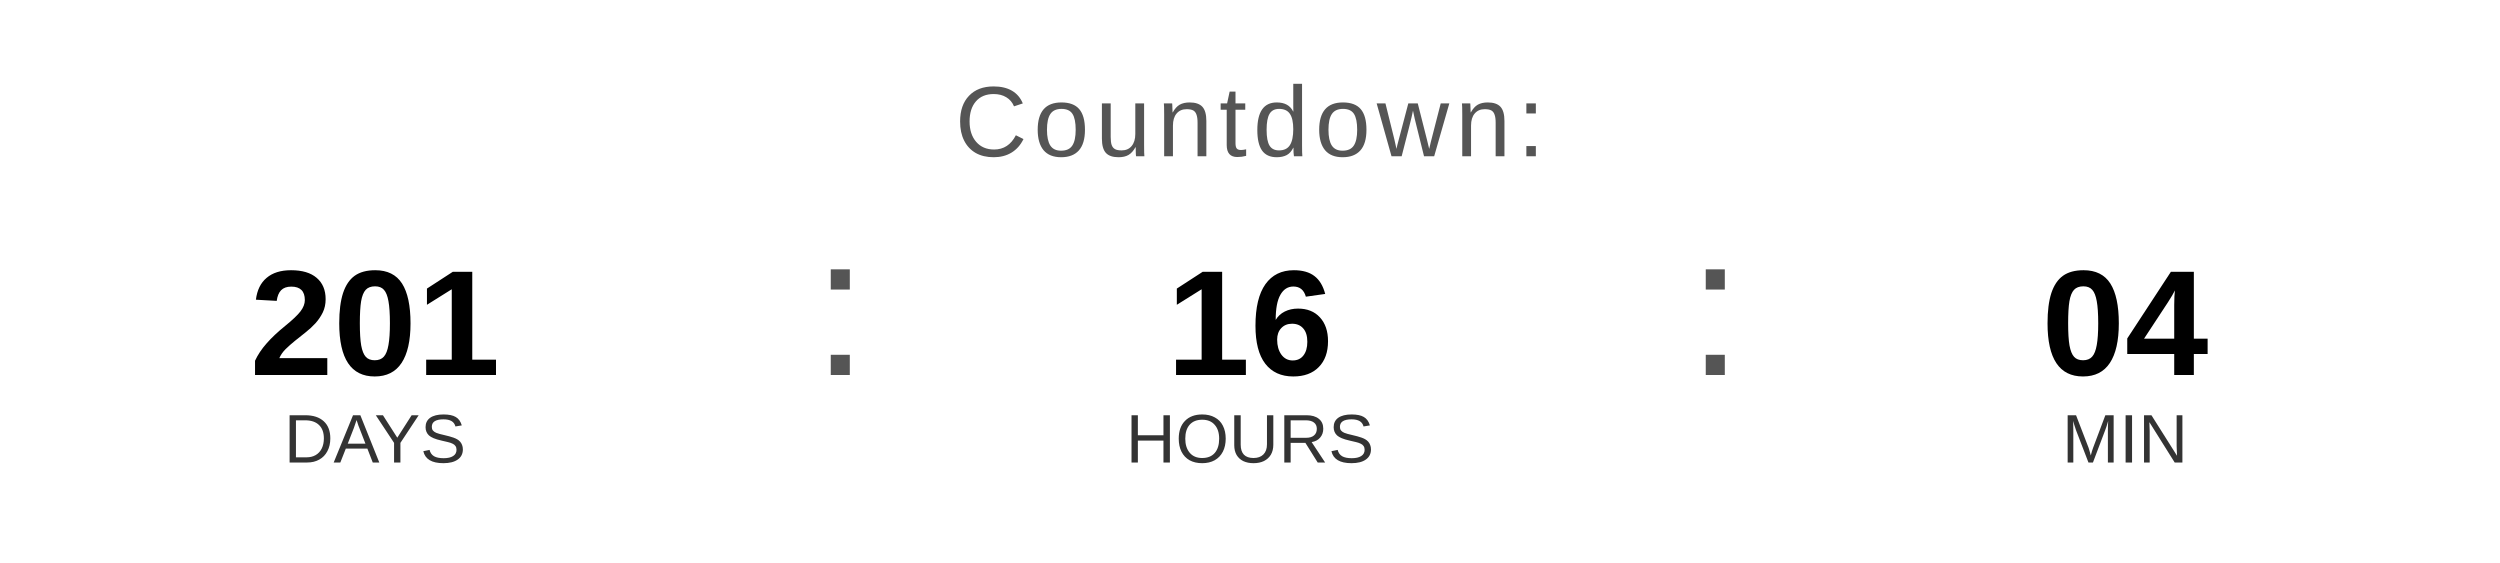
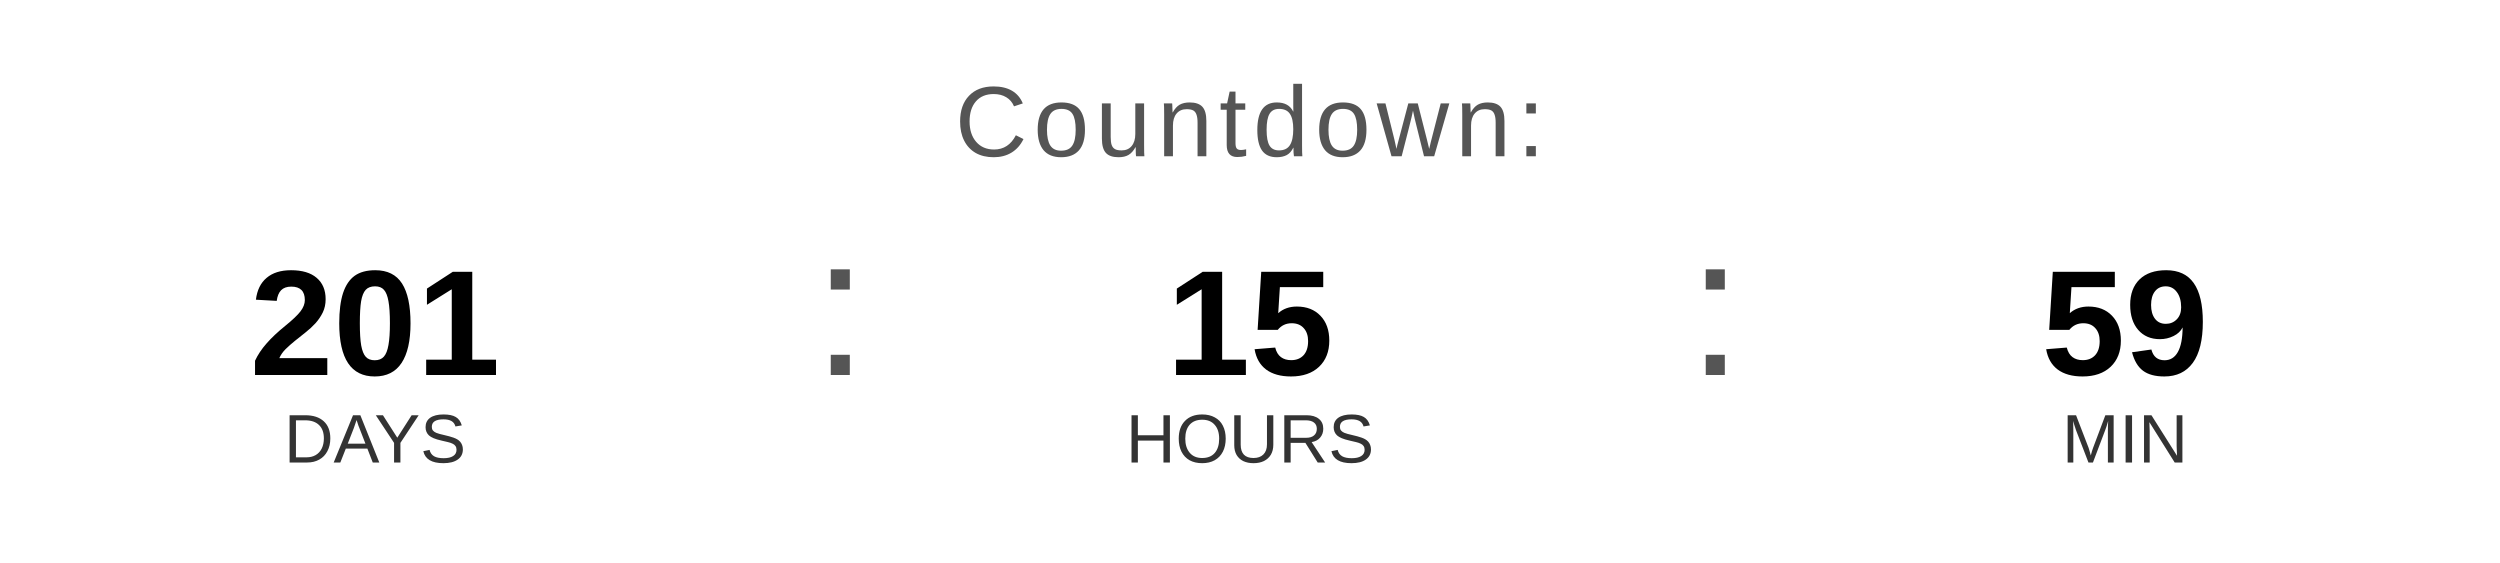
<svg xmlns="http://www.w3.org/2000/svg" width="400" height="90" viewBox="0 0 400 90">
  <text x="200" y="25" font-family="Arial, Helvetica, sans-serif" font-size="16" fill="#555555" text-anchor="middle" letter-spacing="1">
    Countdown:
  </text>
  <text x="60" y="60" font-family="Arial, Helvetica, sans-serif" font-size="24" font-weight="bold" fill="#000000" text-anchor="middle">201</text>
  <text x="60" y="74" font-family="Arial, Helvetica, sans-serif" font-size="11" fill="#333333" text-anchor="middle">DAYS</text>
  <text x="130" y="60" font-family="Arial, sans-serif" font-size="32" fill="#555555">:</text>
-   <text x="200" y="60" font-family="Arial, Helvetica, sans-serif" font-size="24" font-weight="bold" fill="#000000" text-anchor="middle">16</text>
+   <text x="200" y="60" font-family="Arial, Helvetica, sans-serif" font-size="24" font-weight="bold" fill="#000000" text-anchor="middle">15</text>
  <text x="200" y="74" font-family="Arial, Helvetica, sans-serif" font-size="11" fill="#333333" text-anchor="middle">HOURS</text>
  <text x="270" y="60" font-family="Arial, sans-serif" font-size="32" fill="#555555">:</text>
-   <text x="340" y="60" font-family="Arial, Helvetica, sans-serif" font-size="24" font-weight="bold" fill="#000000" text-anchor="middle">04</text>
+   <text x="340" y="60" font-family="Arial, Helvetica, sans-serif" font-size="24" font-weight="bold" fill="#000000" text-anchor="middle">59</text>
  <text x="340" y="74" font-family="Arial, Helvetica, sans-serif" font-size="11" fill="#333333" text-anchor="middle">MIN</text>
</svg>
